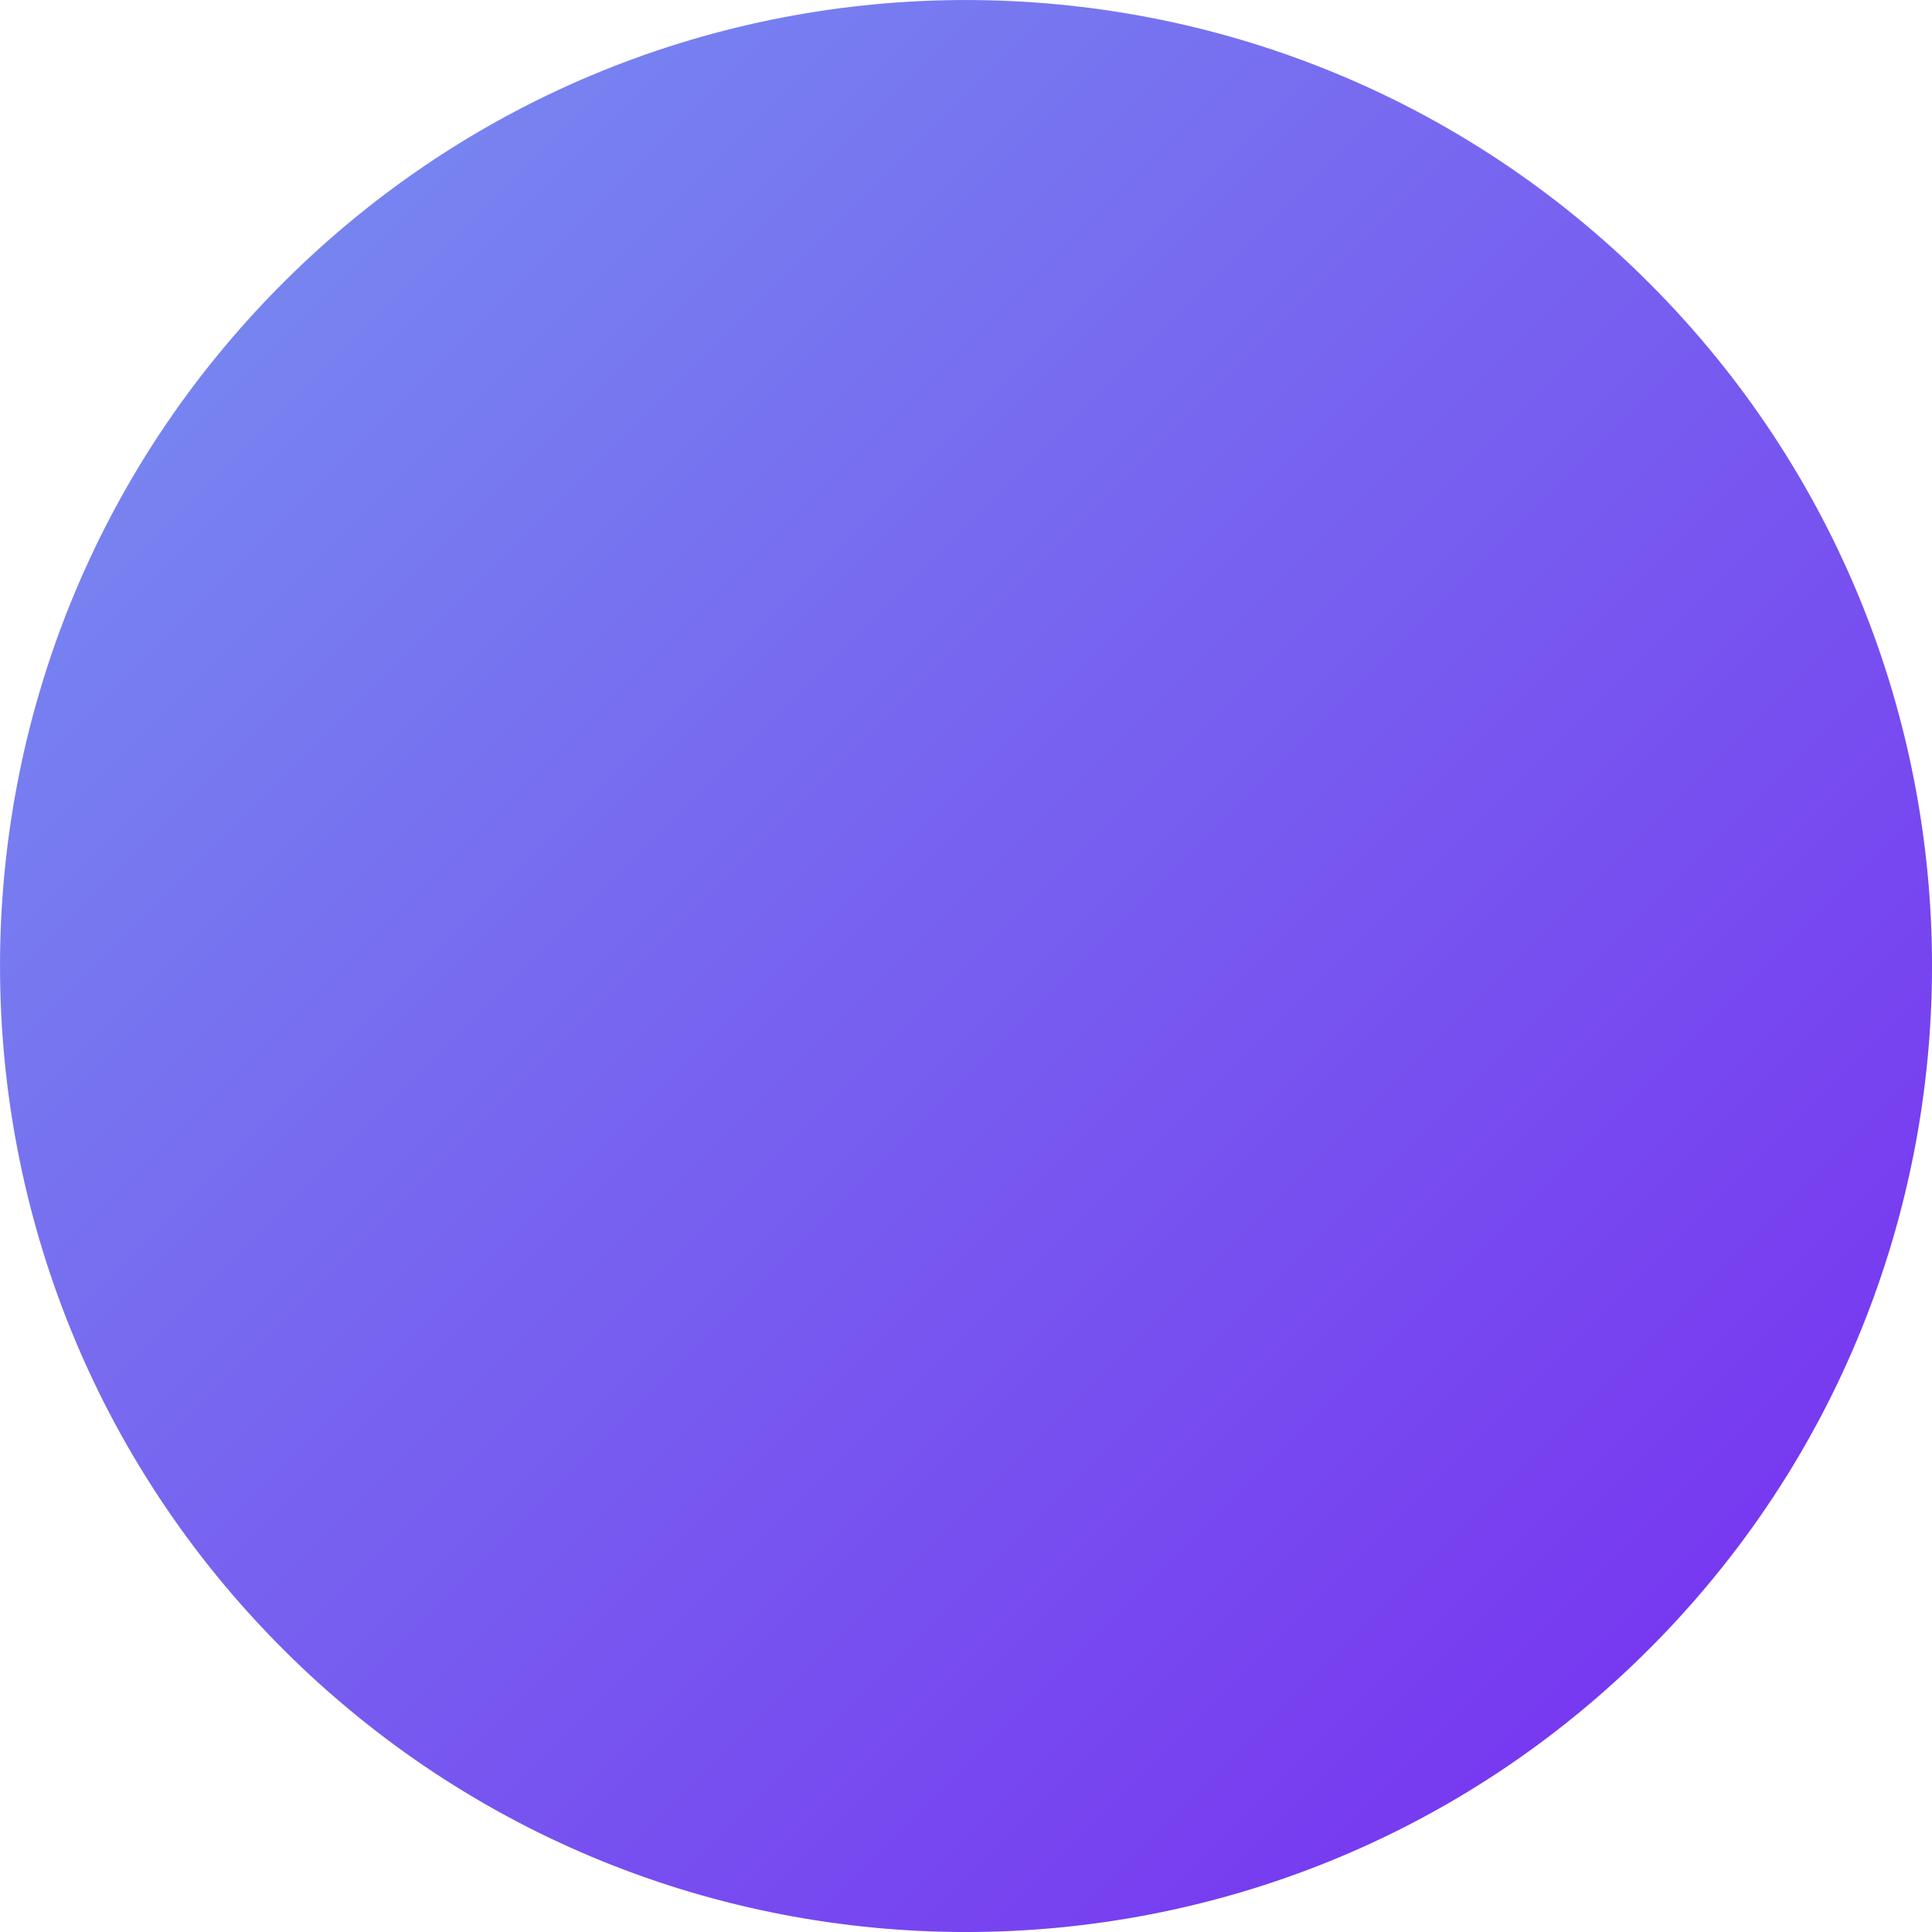
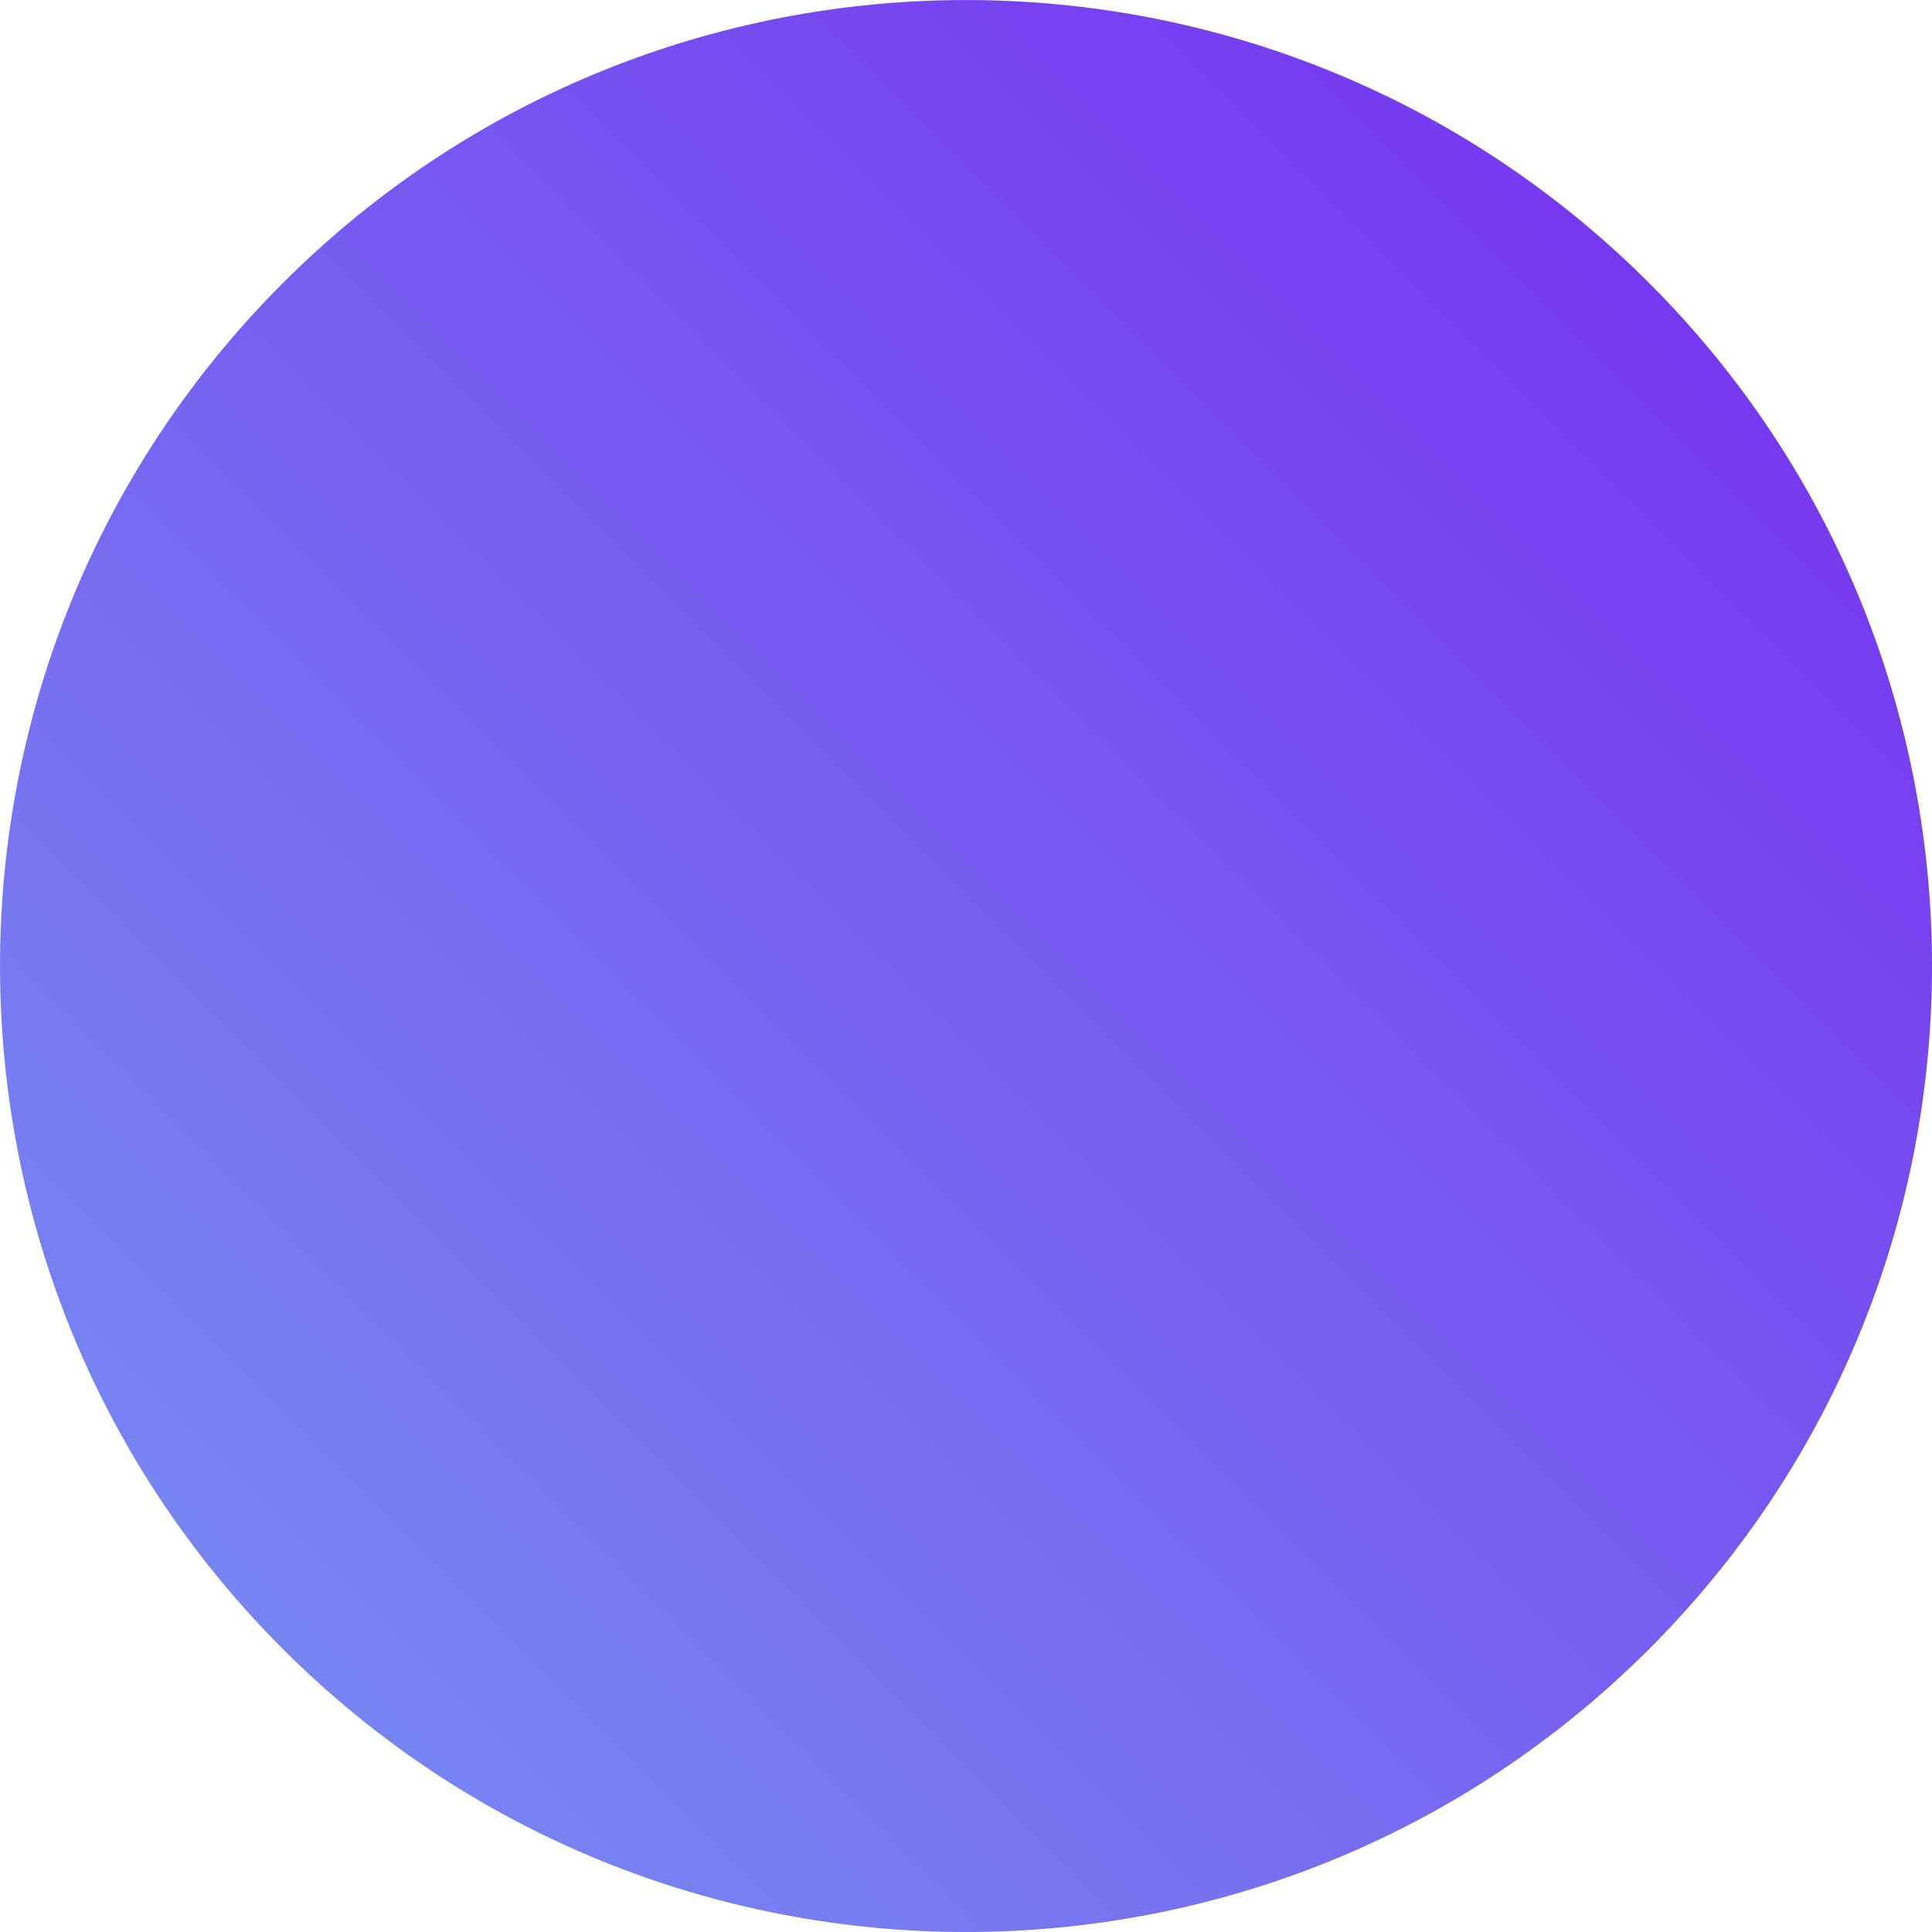
<svg xmlns="http://www.w3.org/2000/svg" xmlns:xlink="http://www.w3.org/1999/xlink" width="90" height="90" viewBox="0 0 23.812 23.812" version="1.1" id="svg5">
  <defs id="defs2">
    <linearGradient id="linearGradient1258">
      <stop style="stop-color:#7739f0;stop-opacity:1" offset="0" id="stop1254" />
      <stop style="stop-color:#7784f0;stop-opacity:1" offset="1" id="stop1256" />
    </linearGradient>
-     <linearGradient xlink:href="#linearGradient1258" id="linearGradient1260" x1="1.588" y1="11.906" x2="25.4" y2="11.906" gradientUnits="userSpaceOnUse" gradientTransform="translate(-30.33173,-11.90625)" />
+     <linearGradient xlink:href="#linearGradient1258" id="linearGradient1260" x1="1.588" y1="11.906" x2="25.4" y2="11.906" gradientUnits="userSpaceOnUse" gradientTransform="translate(-13.49375,4.93173)" />
  </defs>
-   <circle style="fill:url(#linearGradient1260);fill-opacity:1;stroke-width:1.488;stroke-linecap:round" id="circle1956" cy="2.1672804e-07" cx="-16.838" transform="rotate(-135)" r="11.906" />
+   <circle style="fill:url(#linearGradient1260);fill-opacity:1;stroke-width:1.488;stroke-linecap:round" id="circle1956" cy="16.838" cx="-2.1672804e-07" transform="matrix(-0.7071068,0.7071068,0.7071068,0.7071068,0,0)" r="11.906" />
</svg>
